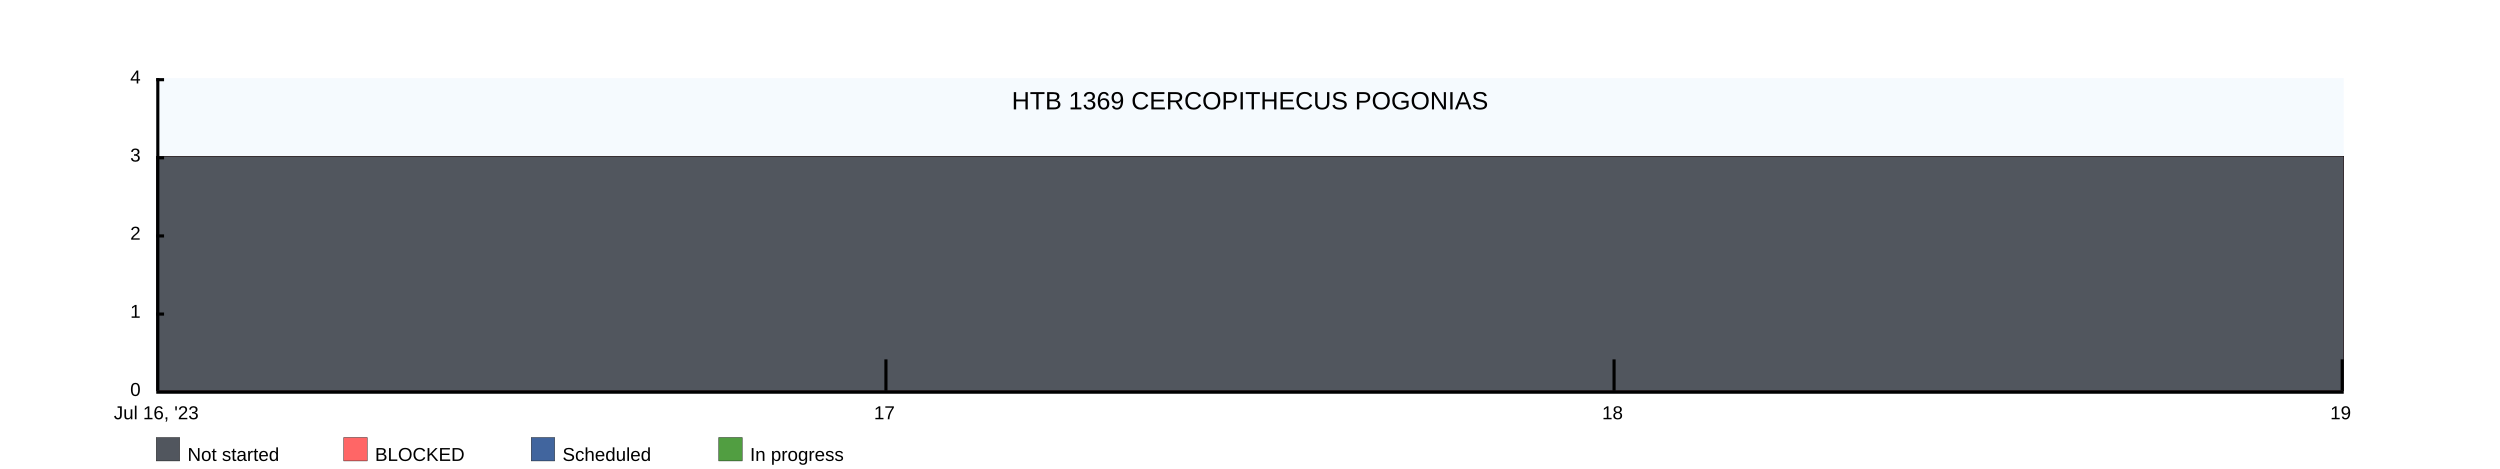
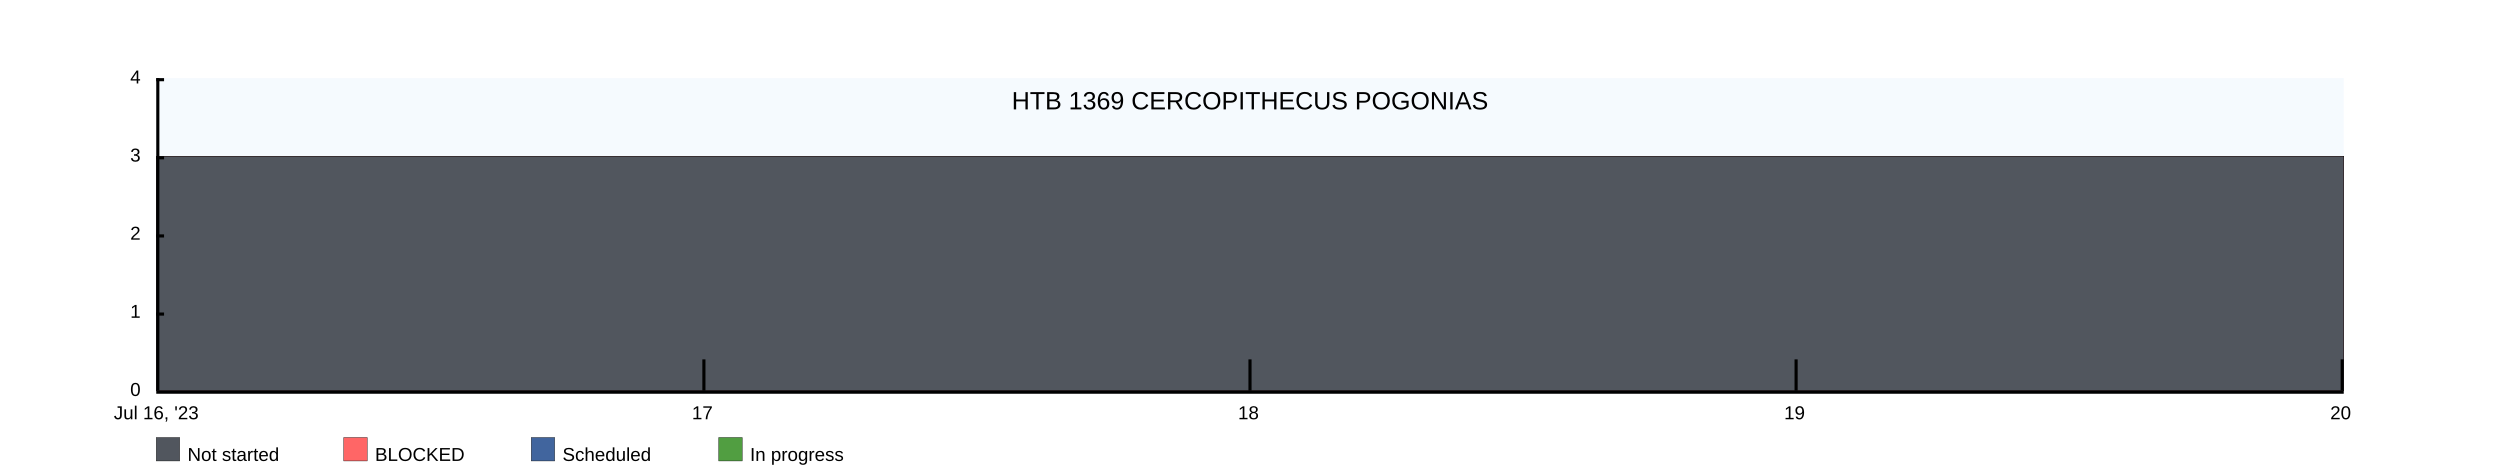
<svg xmlns="http://www.w3.org/2000/svg" width="1600" height="300">
  <rect x="100" y="50" width="1400" height="200" fill="rgba(221, 239, 250, .3)" />
  <clipPath id="theGraph">
    <rect x="100" y="50" width="1400" height="200" fill="black" />
  </clipPath>
  <rect x="100" y="280" width="15" height="15" fill="#51565E" stroke="black" stroke-width="0.25" />
  <text x="120" y="295" font-family="Arial" font-size="12" fill="black">Not started</text>
  <rect x="220" y="280" width="15" height="15" fill="#FF6666" stroke="black" stroke-width="0.25" />
  <text x="240" y="295" font-family="Arial" font-size="12" fill="black">BLOCKED</text>
  <rect x="340" y="280" width="15" height="15" fill="#41659E" stroke="black" stroke-width="0.25" />
  <text x="360" y="295" font-family="Arial" font-size="12" fill="black">Scheduled</text>
  <rect x="460" y="280" width="15" height="15" fill="#519E41" stroke="black" stroke-width="0.25" />
  <text x="480" y="295" font-family="Arial" font-size="12" fill="black">In progress</text>
-   <path d="M 100 100 M 100 100 C 100 100 566.667 100 566.667 100 C 566.667 100 1033.333 100 1033.333 100 C 1033.333 100 1500 100 1500 100 C 1500 100 1500 250 1500 250 C 1500 250 100 250 100 250 Z" fill="#519E41" stroke="black" stroke-width="0.25" />
-   <path d="M 100 100 M 100 100 C 100 100 566.667 100 566.667 100 C 566.667 100 1033.333 100 1033.333 100 C 1033.333 100 1500 100 1500 100 C 1500 100 1500 250 1500 250 C 1500 250 100 250 100 250 Z" fill="#41659E" stroke="black" stroke-width="0.25" />
-   <path d="M 100 100 M 100 100 C 100 100 566.667 100 566.667 100 C 566.667 100 1033.333 100 1033.333 100 C 1033.333 100 1500 100 1500 100 C 1500 100 1500 250 1500 250 C 1500 250 100 250 100 250 Z" fill="#FF6666" stroke="black" stroke-width="0.25" />
-   <path d="M 100 100 M 100 100 C 100 100 566.667 100 566.667 100 C 566.667 100 1033.333 100 1033.333 100 C 1033.333 100 1500 100 1500 100 C 1500 100 1500 250 1500 250 C 1500 250 100 250 100 250 Z" fill="#51565E" stroke="black" stroke-width="0.25" />
+   <path d="M 100 100 M 100 100 C 100 100 450 100 450 100 C 450 100 800 100 800 100 C 800 100 1150 100 1150 100 C 1150 100 1500 100 1500 100 C 1500 100 1500 250 1500 250 C 1500 250 100 250 100 250 Z" fill="#519E41" stroke="black" stroke-width="0.25" />
+   <path d="M 100 100 M 100 100 C 100 100 450 100 450 100 C 450 100 800 100 800 100 C 800 100 1150 100 1150 100 C 1150 100 1500 100 1500 100 C 1500 100 1500 250 1500 250 C 1500 250 100 250 100 250 Z" fill="#41659E" stroke="black" stroke-width="0.25" />
+   <path d="M 100 100 M 100 100 C 100 100 450 100 450 100 C 450 100 800 100 800 100 C 800 100 1150 100 1150 100 C 1150 100 1500 100 1500 100 C 1500 100 1500 250 1500 250 C 1500 250 100 250 100 250 Z" fill="#FF6666" stroke="black" stroke-width="0.25" />
+   <path d="M 100 100 M 100 100 C 100 100 450 100 450 100 C 450 100 800 100 800 100 C 800 100 1150 100 1150 100 C 1150 100 1500 100 1500 100 C 1500 100 1500 250 1500 250 C 1500 250 100 250 100 250 Z" fill="#51565E" stroke="black" stroke-width="0.25" />
  <text x="800" y="70" font-family="Arial" font-size="16" fill="black" text-anchor="middle" alignment-baseline="middle">HTB 1369 CERCOPITHECUS POGONIAS</text>
  <rect x="100" y="250" width="1400" height="2" fill="black" />
  <rect x="100" y="50" width="5" height="2" fill="black" />
  <rect x="100" y="100" width="5" height="2" fill="black" />
  <rect x="100" y="150" width="5" height="2" fill="black" />
  <rect x="100" y="200" width="5" height="2" fill="black" />
  <text x="90" y="50" font-family="Arial" font-size="12" fill="black" text-anchor="end" dominant-baseline="middle">4</text>
  <text x="90" y="100" font-family="Arial" font-size="12" fill="black" text-anchor="end" dominant-baseline="middle">3</text>
  <text x="90" y="150" font-family="Arial" font-size="12" fill="black" text-anchor="end" dominant-baseline="middle">2</text>
  <text x="90" y="200" font-family="Arial" font-size="12" fill="black" text-anchor="end" dominant-baseline="middle">1</text>
  <text x="90" y="250" font-family="Arial" font-size="12" fill="black" text-anchor="end" dominant-baseline="middle">0</text>
  <text x="100" y="260" font-family="Arial" fill="black" text-anchor="middle" dominant-baseline="hanging">Jul 16, '23</text>
-   <text x="566" y="260" font-family="Arial" fill="black" text-anchor="middle" dominant-baseline="hanging">17</text>
-   <text x="1032" y="260" font-family="Arial" fill="black" text-anchor="middle" dominant-baseline="hanging">18</text>
-   <text x="1498" y="260" font-family="Arial" fill="black" text-anchor="middle" dominant-baseline="hanging">19</text>
+   <text x="449.5" y="260" font-family="Arial" fill="black" text-anchor="middle" dominant-baseline="hanging">17</text>
+   <text x="799" y="260" font-family="Arial" fill="black" text-anchor="middle" dominant-baseline="hanging">18</text>
+   <text x="1148.5" y="260" font-family="Arial" fill="black" text-anchor="middle" dominant-baseline="hanging">19</text>
+   <text x="1498" y="260" font-family="Arial" fill="black" text-anchor="middle" dominant-baseline="hanging">20</text>
  <rect x="100" y="50" width="2" height="200" fill="black" />
-   <rect x="566" y="230" width="2" height="20" fill="black" />
-   <rect x="1032" y="230" width="2" height="20" fill="black" />
+   <rect x="449.5" y="230" width="2" height="20" fill="black" />
+   <rect x="799" y="230" width="2" height="20" fill="black" />
+   <rect x="1148.5" y="230" width="2" height="20" fill="black" />
  <rect x="1498" y="230" width="2" height="20" fill="black" />
</svg>
